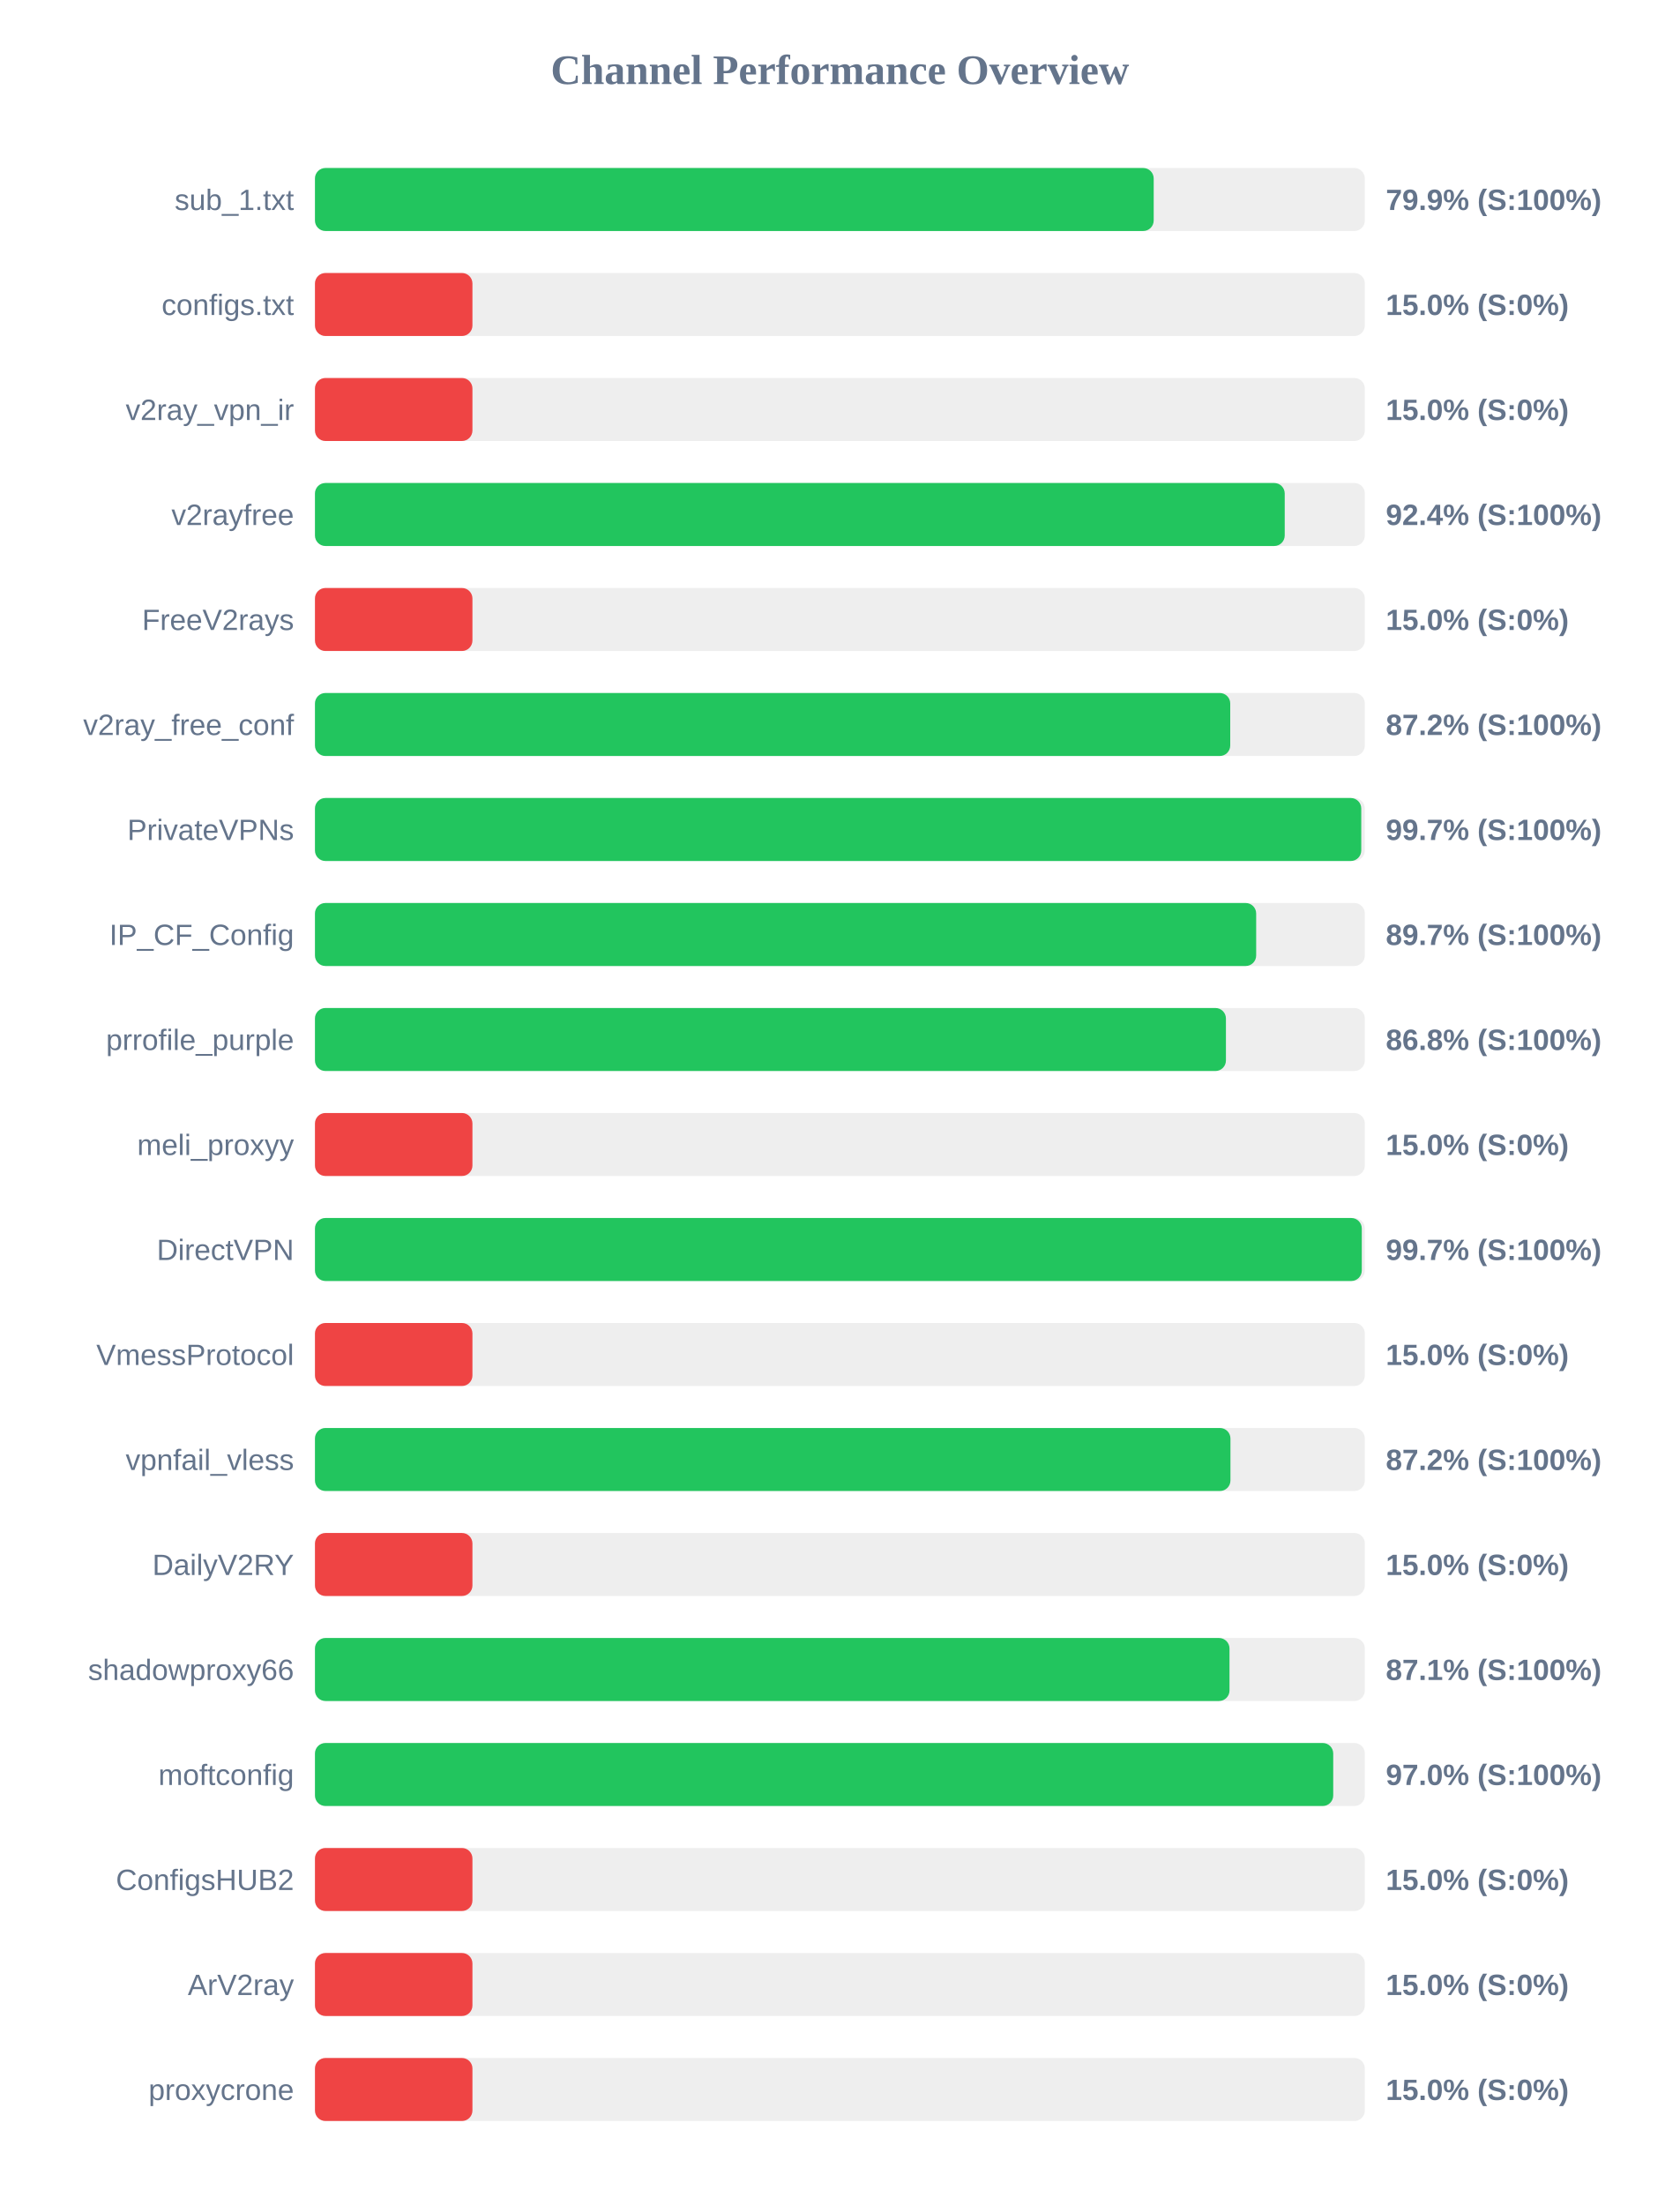
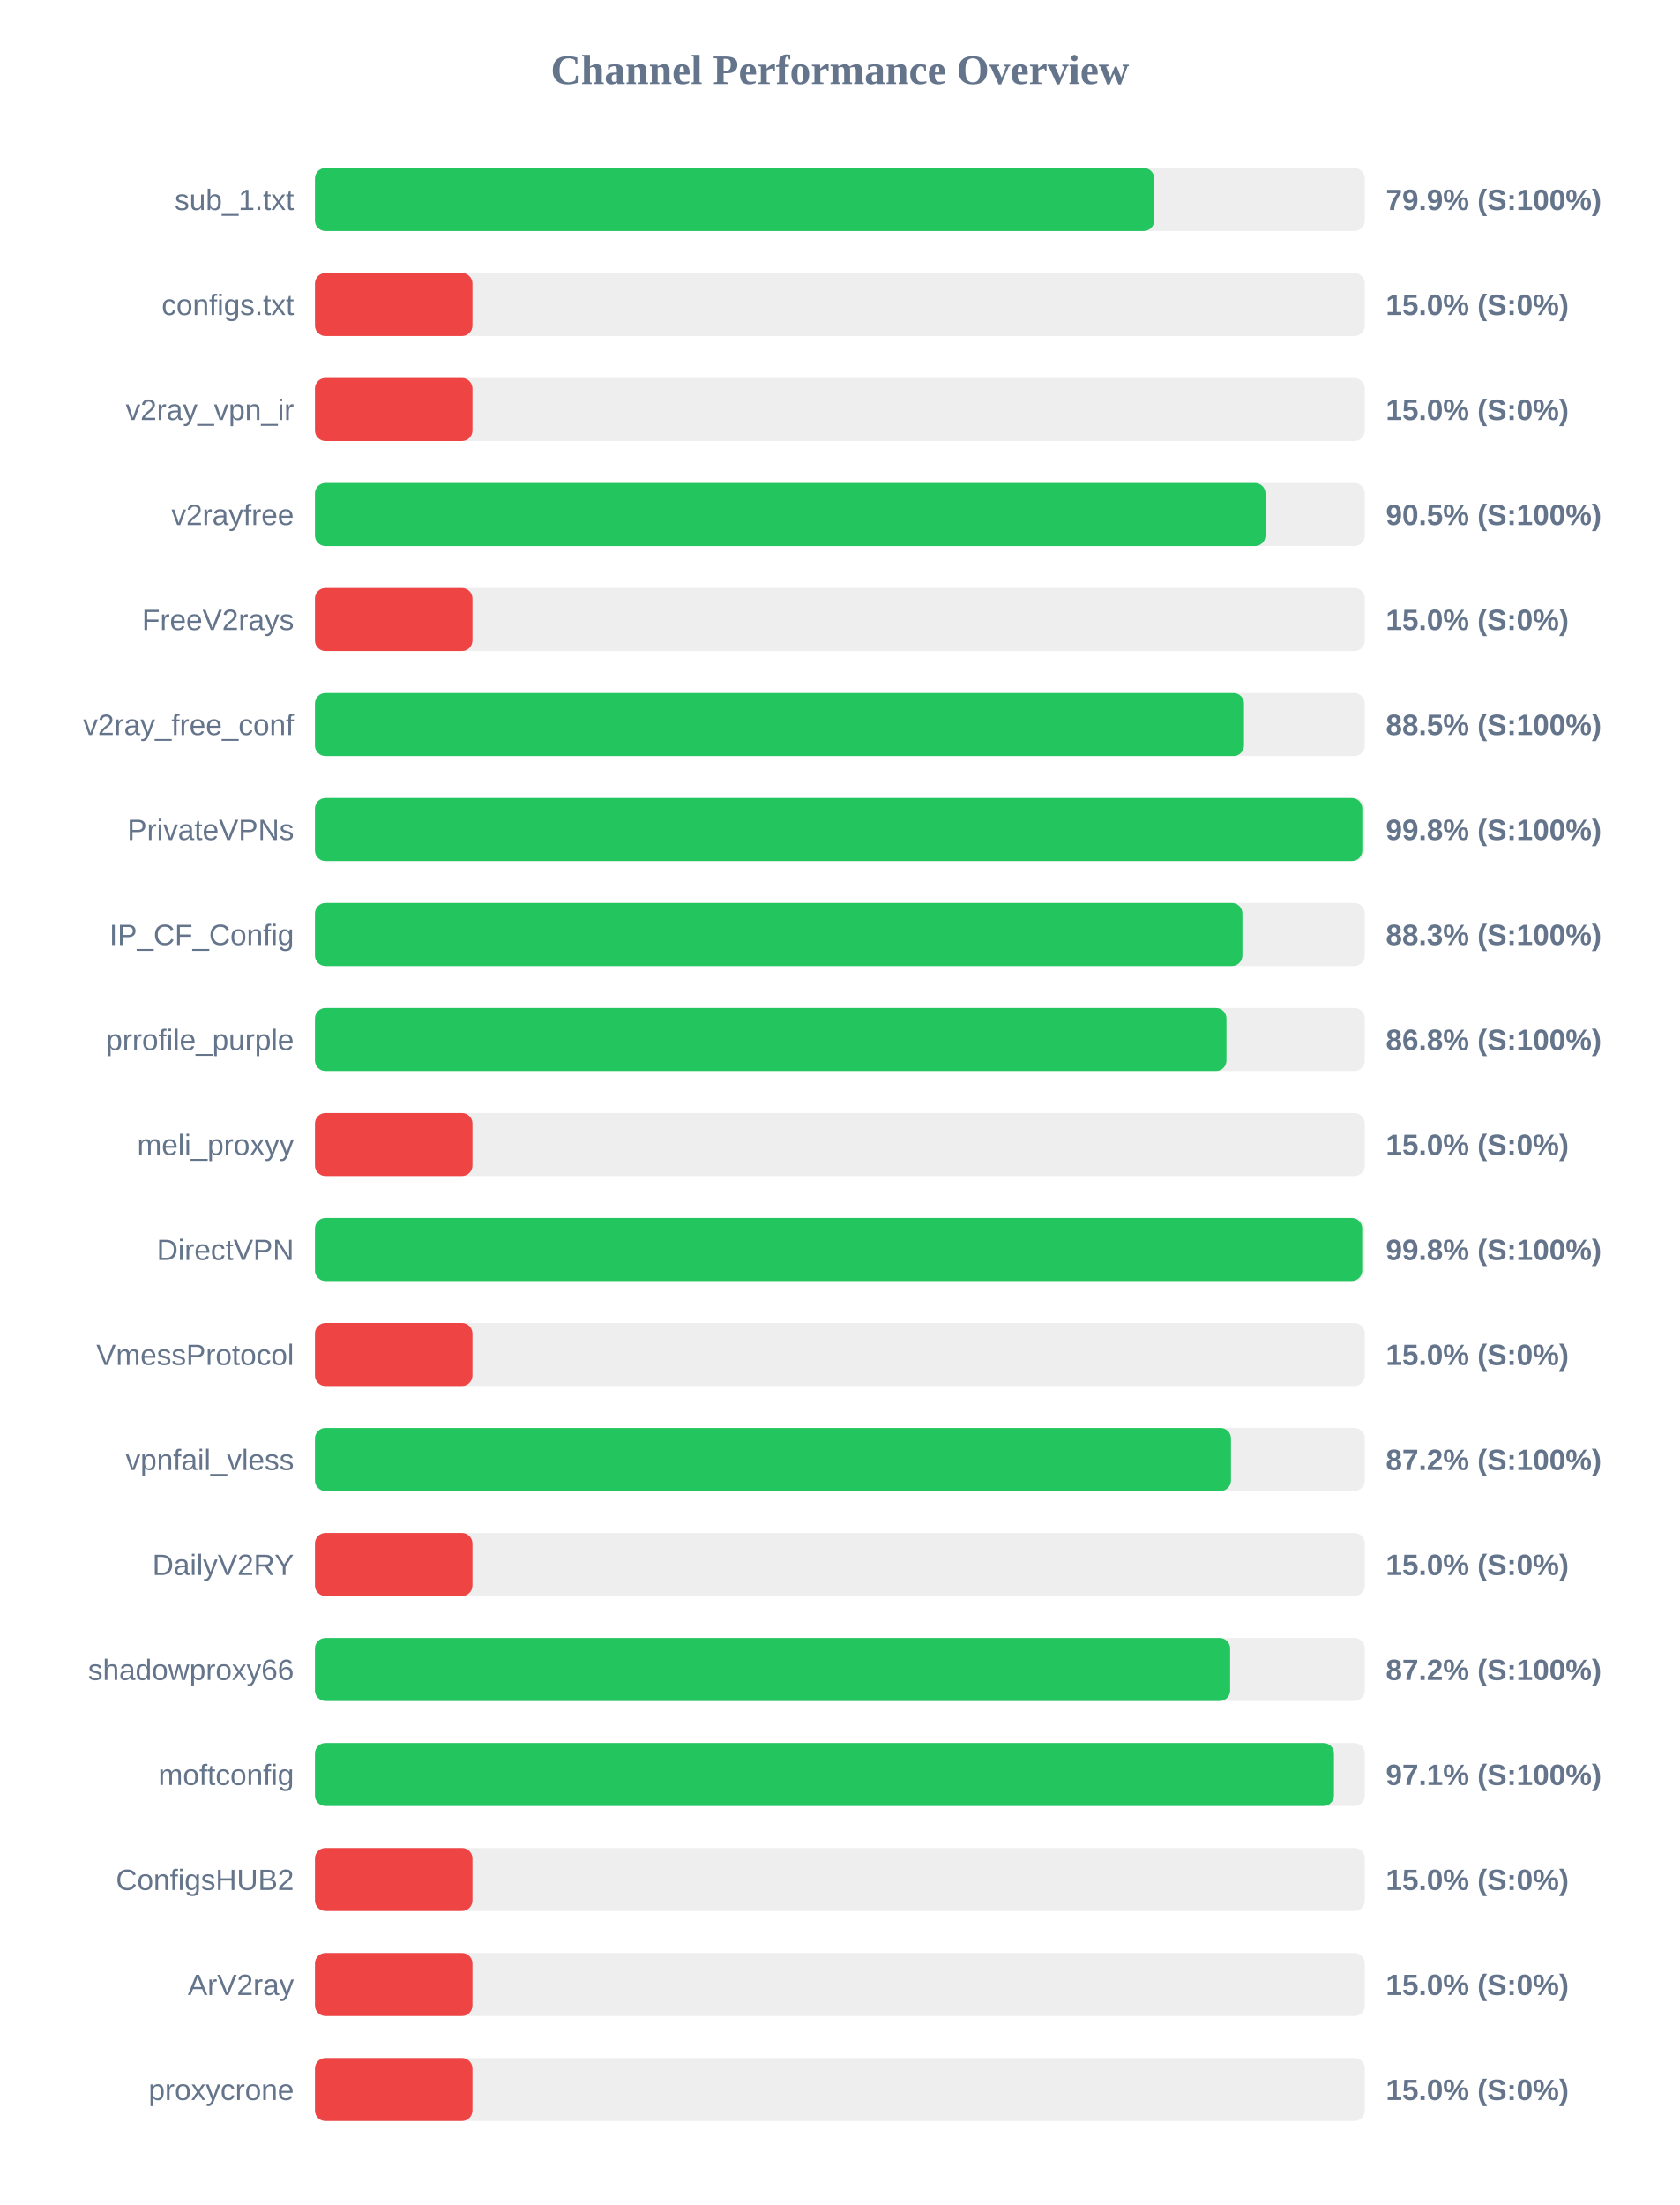
<svg xmlns="http://www.w3.org/2000/svg" width="800" height="1050" version="1.1">
  <style>
        .row { font: 14px Arial; fill: #64748b; }
        .score { font: bold 14px Arial; fill: #64748b; }
    </style>
  <text x="400" y="40" text-anchor="middle" font-size="20px" font-weight="bold" fill="#64748b">Channel Performance Overview</text>
  <rect x="150" y="80" width="500" height="30" fill="#eee" rx="5" />
-   <rect x="150" y="80" width="399.45" height="30" fill="#22c55e" rx="5" />
+   <rect x="150" y="80" width="399.7" height="30" fill="#22c55e" rx="5" />
  <text x="140" y="100" text-anchor="end" class="row">sub_1.txt</text>
  <text x="660" y="100" text-anchor="start" class="score">79.9% (S:100%)</text>
  <rect x="150" y="130" width="500" height="30" fill="#eee" rx="5" />
  <rect x="150" y="130" width="75.0" height="30" fill="#ef4444" rx="5" />
  <text x="140" y="150" text-anchor="end" class="row">configs.txt</text>
  <text x="660" y="150" text-anchor="start" class="score">15.0% (S:0%)</text>
  <rect x="150" y="180" width="500" height="30" fill="#eee" rx="5" />
  <rect x="150" y="180" width="75.0" height="30" fill="#ef4444" rx="5" />
  <text x="140" y="200" text-anchor="end" class="row">v2ray_vpn_ir</text>
  <text x="660" y="200" text-anchor="start" class="score">15.0% (S:0%)</text>
  <rect x="150" y="230" width="500" height="30" fill="#eee" rx="5" />
-   <rect x="150" y="230" width="461.85" height="30" fill="#22c55e" rx="5" />
+   <rect x="150" y="230" width="452.7" height="30" fill="#22c55e" rx="5" />
  <text x="140" y="250" text-anchor="end" class="row">v2rayfree</text>
-   <text x="660" y="250" text-anchor="start" class="score">92.4% (S:100%)</text>
+   <text x="660" y="250" text-anchor="start" class="score">90.5% (S:100%)</text>
  <rect x="150" y="280" width="500" height="30" fill="#eee" rx="5" />
  <rect x="150" y="280" width="75.0" height="30" fill="#ef4444" rx="5" />
  <text x="140" y="300" text-anchor="end" class="row">FreeV2rays</text>
  <text x="660" y="300" text-anchor="start" class="score">15.0% (S:0%)</text>
  <rect x="150" y="330" width="500" height="30" fill="#eee" rx="5" />
-   <rect x="150" y="330" width="435.9" height="30" fill="#22c55e" rx="5" />
+   <rect x="150" y="330" width="442.45" height="30" fill="#22c55e" rx="5" />
  <text x="140" y="350" text-anchor="end" class="row">v2ray_free_conf</text>
-   <text x="660" y="350" text-anchor="start" class="score">87.2% (S:100%)</text>
+   <text x="660" y="350" text-anchor="start" class="score">88.5% (S:100%)</text>
  <rect x="150" y="380" width="500" height="30" fill="#eee" rx="5" />
-   <rect x="150" y="380" width="498.3" height="30" fill="#22c55e" rx="5" />
+   <rect x="150" y="380" width="498.8" height="30" fill="#22c55e" rx="5" />
  <text x="140" y="400" text-anchor="end" class="row">PrivateVPNs</text>
-   <text x="660" y="400" text-anchor="start" class="score">99.7% (S:100%)</text>
+   <text x="660" y="400" text-anchor="start" class="score">99.8% (S:100%)</text>
  <rect x="150" y="430" width="500" height="30" fill="#eee" rx="5" />
-   <rect x="150" y="430" width="448.25" height="30" fill="#22c55e" rx="5" />
+   <rect x="150" y="430" width="441.7" height="30" fill="#22c55e" rx="5" />
  <text x="140" y="450" text-anchor="end" class="row">IP_CF_Config</text>
-   <text x="660" y="450" text-anchor="start" class="score">89.7% (S:100%)</text>
+   <text x="660" y="450" text-anchor="start" class="score">88.3% (S:100%)</text>
  <rect x="150" y="480" width="500" height="30" fill="#eee" rx="5" />
-   <rect x="150" y="480" width="433.85" height="30" fill="#22c55e" rx="5" />
+   <rect x="150" y="480" width="434.1" height="30" fill="#22c55e" rx="5" />
  <text x="140" y="500" text-anchor="end" class="row">prrofile_purple</text>
  <text x="660" y="500" text-anchor="start" class="score">86.8% (S:100%)</text>
  <rect x="150" y="530" width="500" height="30" fill="#eee" rx="5" />
  <rect x="150" y="530" width="75.0" height="30" fill="#ef4444" rx="5" />
  <text x="140" y="550" text-anchor="end" class="row">meli_proxyy</text>
  <text x="660" y="550" text-anchor="start" class="score">15.0% (S:0%)</text>
  <rect x="150" y="580" width="500" height="30" fill="#eee" rx="5" />
-   <rect x="150" y="580" width="498.55" height="30" fill="#22c55e" rx="5" />
+   <rect x="150" y="580" width="498.75" height="30" fill="#22c55e" rx="5" />
  <text x="140" y="600" text-anchor="end" class="row">DirectVPN</text>
-   <text x="660" y="600" text-anchor="start" class="score">99.7% (S:100%)</text>
+   <text x="660" y="600" text-anchor="start" class="score">99.8% (S:100%)</text>
  <rect x="150" y="630" width="500" height="30" fill="#eee" rx="5" />
  <rect x="150" y="630" width="75.0" height="30" fill="#ef4444" rx="5" />
  <text x="140" y="650" text-anchor="end" class="row">VmessProtocol</text>
  <text x="660" y="650" text-anchor="start" class="score">15.0% (S:0%)</text>
  <rect x="150" y="680" width="500" height="30" fill="#eee" rx="5" />
-   <rect x="150" y="680" width="436.0" height="30" fill="#22c55e" rx="5" />
+   <rect x="150" y="680" width="436.25" height="30" fill="#22c55e" rx="5" />
  <text x="140" y="700" text-anchor="end" class="row">vpnfail_vless</text>
  <text x="660" y="700" text-anchor="start" class="score">87.2% (S:100%)</text>
  <rect x="150" y="730" width="500" height="30" fill="#eee" rx="5" />
  <rect x="150" y="730" width="75.0" height="30" fill="#ef4444" rx="5" />
  <text x="140" y="750" text-anchor="end" class="row">DailyV2RY</text>
  <text x="660" y="750" text-anchor="start" class="score">15.0% (S:0%)</text>
  <rect x="150" y="780" width="500" height="30" fill="#eee" rx="5" />
-   <rect x="150" y="780" width="435.55" height="30" fill="#22c55e" rx="5" />
+   <rect x="150" y="780" width="435.85" height="30" fill="#22c55e" rx="5" />
  <text x="140" y="800" text-anchor="end" class="row">shadowproxy66</text>
-   <text x="660" y="800" text-anchor="start" class="score">87.1% (S:100%)</text>
+   <text x="660" y="800" text-anchor="start" class="score">87.2% (S:100%)</text>
  <rect x="150" y="830" width="500" height="30" fill="#eee" rx="5" />
-   <rect x="150" y="830" width="484.95" height="30" fill="#22c55e" rx="5" />
+   <rect x="150" y="830" width="485.3" height="30" fill="#22c55e" rx="5" />
  <text x="140" y="850" text-anchor="end" class="row">moftconfig</text>
-   <text x="660" y="850" text-anchor="start" class="score">97.0% (S:100%)</text>
+   <text x="660" y="850" text-anchor="start" class="score">97.1% (S:100%)</text>
  <rect x="150" y="880" width="500" height="30" fill="#eee" rx="5" />
  <rect x="150" y="880" width="75.0" height="30" fill="#ef4444" rx="5" />
  <text x="140" y="900" text-anchor="end" class="row">ConfigsHUB2</text>
  <text x="660" y="900" text-anchor="start" class="score">15.0% (S:0%)</text>
  <rect x="150" y="930" width="500" height="30" fill="#eee" rx="5" />
  <rect x="150" y="930" width="75.0" height="30" fill="#ef4444" rx="5" />
  <text x="140" y="950" text-anchor="end" class="row">ArV2ray</text>
  <text x="660" y="950" text-anchor="start" class="score">15.0% (S:0%)</text>
  <rect x="150" y="980" width="500" height="30" fill="#eee" rx="5" />
  <rect x="150" y="980" width="75.0" height="30" fill="#ef4444" rx="5" />
  <text x="140" y="1000" text-anchor="end" class="row">proxycrone</text>
  <text x="660" y="1000" text-anchor="start" class="score">15.0% (S:0%)</text>
</svg>
